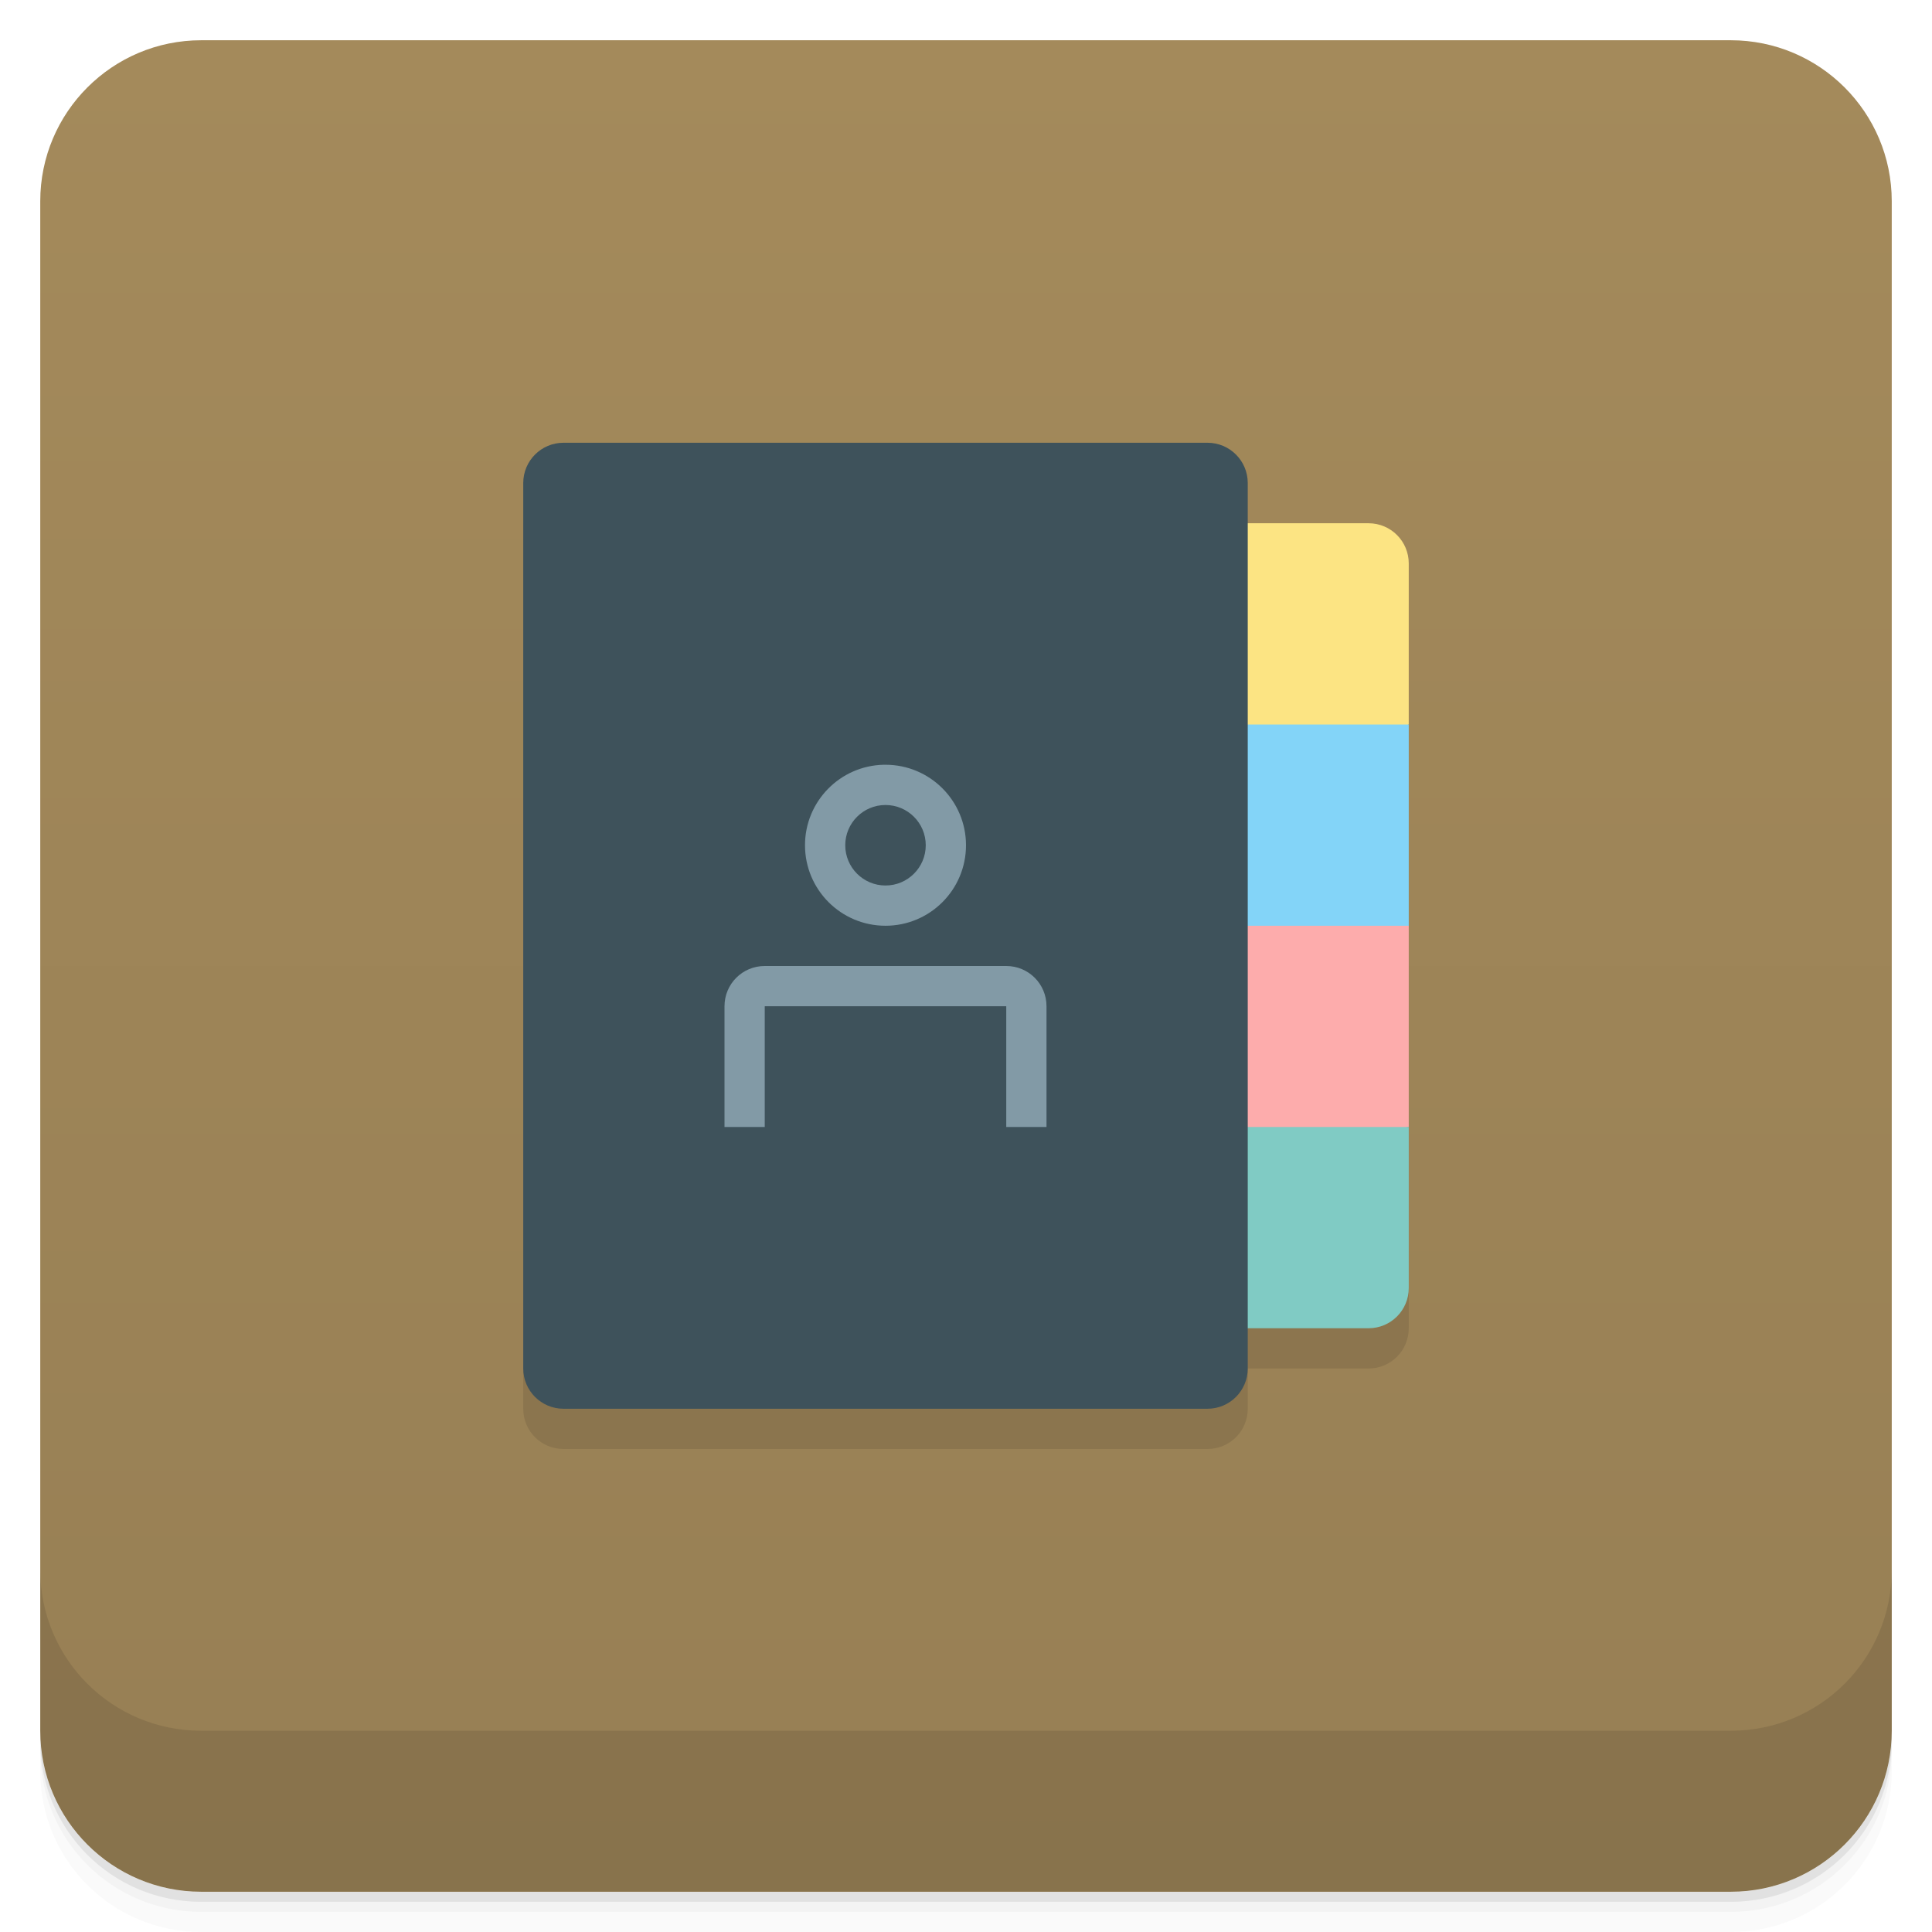
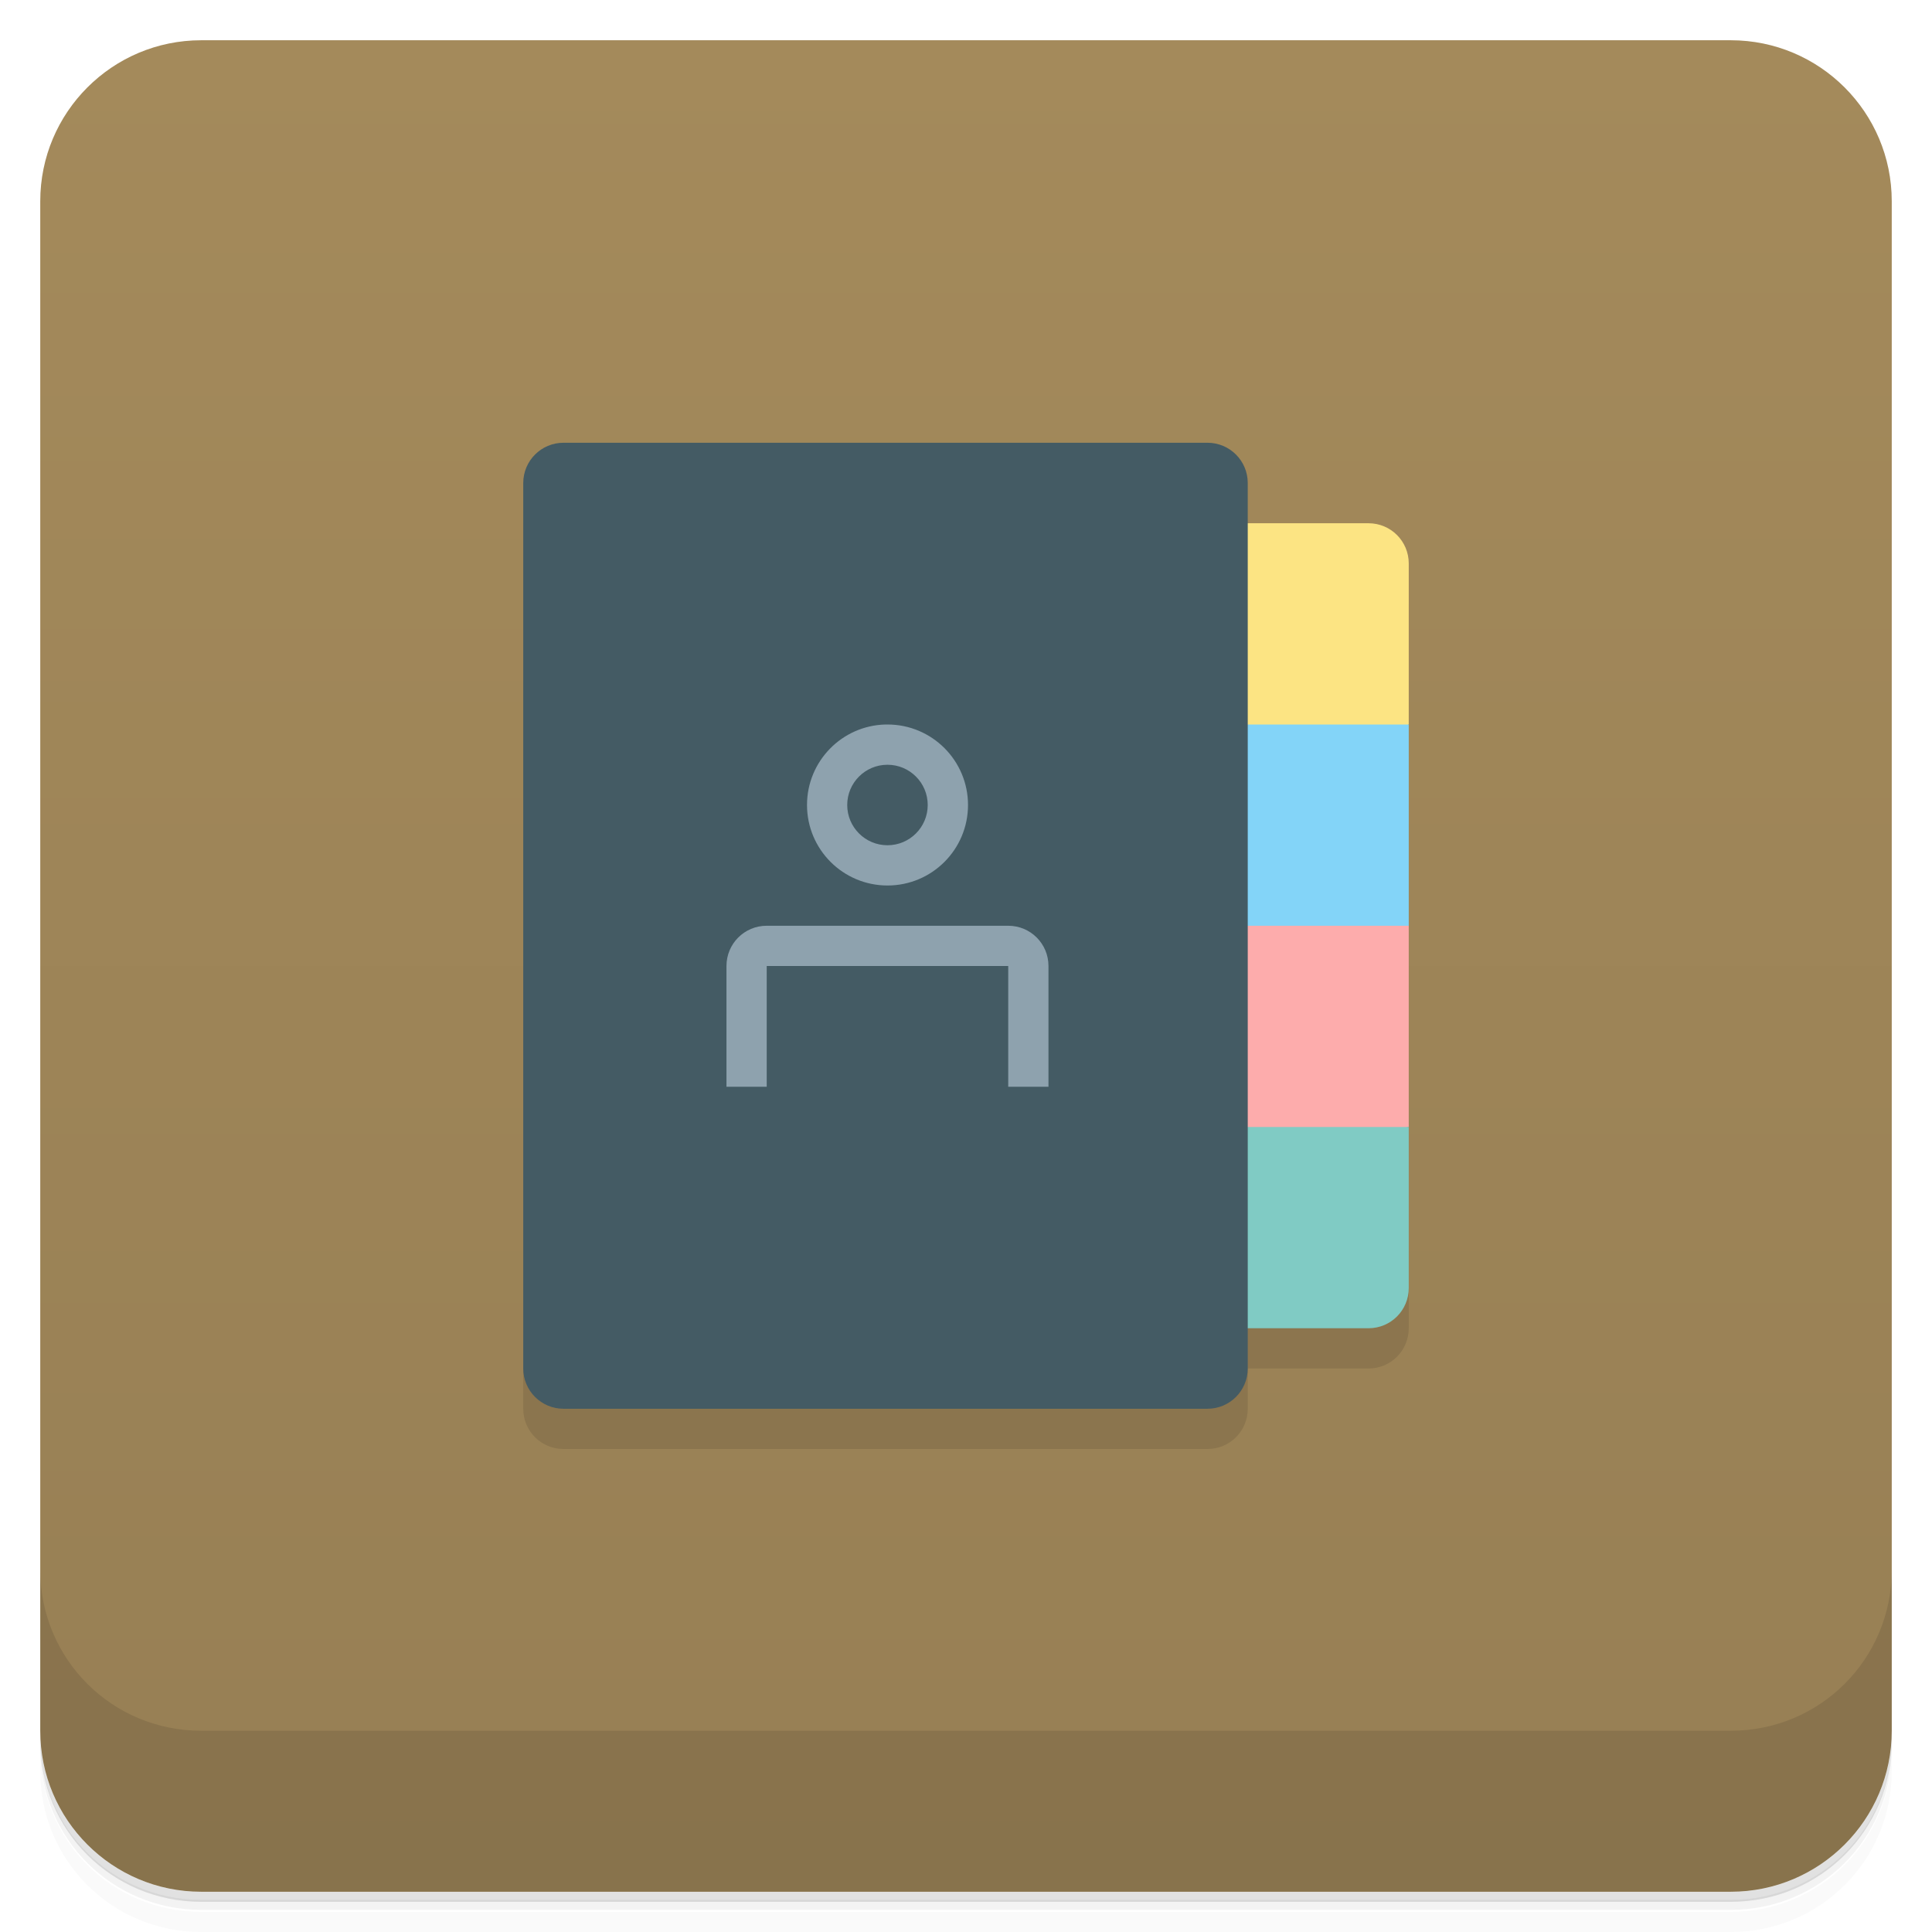
<svg xmlns="http://www.w3.org/2000/svg" version="1.1" viewBox="0 0 48 48">
  <defs>
    <linearGradient id="bg" x2="0" y1="1" y2="47" gradientUnits="userSpaceOnUse">
      <stop style="stop-color:#a48a5b" offset="0" />
      <stop style="stop-color:#977f54" offset="1" />
    </linearGradient>
  </defs>
-   <path d="m1 43v0.25c0 2.216 1.784 4 4 4h38c2.216 0 4-1.784 4-4v-0.25c0 2.216-1.784 4-4 4h-38c-2.216 0-4-1.784-4-4zm0 0.5v0.5c0 2.216 1.784 4 4 4h38c2.216 0 4-1.784 4-4v-0.5c0 2.216-1.784 4-4 4h-38c-2.216 0-4-1.784-4-4z" style="opacity:.02" />
-   <path d="m1 43.25v0.25c0 2.216 1.784 4 4 4h38c2.216 0 4-1.784 4-4v-0.25c0 2.216-1.784 4-4 4h-38c-2.216 0-4-1.784-4-4z" style="opacity:.05" />
-   <path d="m1 43v0.25c0 2.216 1.784 4 4 4h38c2.216 0 4-1.784 4-4v-0.25c0 2.216-1.784 4-4 4h-38c-2.216 0-4-1.784-4-4z" style="opacity:.1" />
+   <path d="m1 43v0.25c0 2.22 1.78 4 4 4h38c2.22 0 4-1.78 4-4v-0.25c0 2.22-1.78 4-4 4h-38c-2.22 0-4-1.78-4-4zm0 0.5v0.5c0 2.22 1.78 4 4 4h38c2.22 0 4-1.78 4-4v-0.5c0 2.22-1.78 4-4 4h-38c-2.22 0-4-1.78-4-4z" style="opacity:.02" />
+   <path d="m1 43.2v0.25c0 2.22 1.78 4 4 4h38c2.22 0 4-1.78 4-4v-0.25c0 2.22-1.78 4-4 4h-38c-2.22 0-4-1.78-4-4z" style="opacity:.05" />
+   <path d="m1 43v0.25c0 2.22 1.78 4 4 4h38c2.22 0 4-1.78 4-4v-0.25c0 2.22-1.78 4-4 4h-38c-2.22 0-4-1.78-4-4z" style="opacity:.1" />
  <rect x="1" y="1" width="46" height="46" rx="4" style="fill:url(#bg)" />
-   <path d="m1 39v4c0 2.216 1.784 4 4 4h38c2.216 0 4-1.784 4-4v-4c0 2.216-1.784 4-4 4h-38c-2.216 0-4-1.784-4-4z" style="opacity:.1" />
+   <path d="m1 39v4c0 2.22 1.78 4 4 4h38c2.22 0 4-1.78 4-4v-4c0 2.22-1.78 4-4 4h-38c-2.22 0-4-1.78-4-4z" style="opacity:.1" />
  <path d="m13 13v22c0 0.554 0.446 1 1 1h16c0.554 0 1-0.446 1-1v-1h3c0.554 0 1-0.446 1-1v-18z" style="opacity:.1" />
  <path d="m30 13v7l5-2v-4c0-0.554-0.446-1-1-1z" style="fill:#fce483" />
  <path d="m30 18h5v5l-5 2z" style="fill:#83d4f8" />
  <path d="m30 23h5v5l-5 1z" style="fill:#fdacac" />
  <path d="m30 33v-5h5v4c0 0.554-0.446 1-1 1z" style="fill:#80cbc4" />
-   <rect x="13" y="11" width="18" height="24" ry="1" style="fill:#3e525b" />
-   <path d="m21.951 19a2 2 0 0 0-1.951 2 2 2 0 0 0 2 2 2 2 0 0 0 2-2 2 2 0 0 0-2-2 2 2 0 0 0-0.049 0zm0.049 1a1 1 0 0 1 1 1 1 1 0 0 1-1 1 1 1 0 0 1-1-1 1 1 0 0 1 1-1zm-3 4c-0.554 0-1 0.446-1 1v3h1v-3h6v3h1v-3c0-0.554-0.446-1-1-1z" style="fill:#829aa6" />
+   <rect x="13" y="11" width="18" height="24" ry="1" style="fill:#445b64" />
+   <path d="m22 18a2 2 0 0 0-1.95 2 2 2 0 0 0 2 2 2 2 0 0 0 2-2 2 2 0 0 0-2-2 2 2 0 0 0-0.049 0zm0.049 1a1 1 0 0 1 1 1 1 1 0 0 1-1 1 1 1 0 0 1-1-1 1 1 0 0 1 1-1zm-3 4c-0.554 0-1 0.446-1 1v3h1v-3h6v3h1v-3c0-0.554-0.446-1-1-1z" style="fill:#8ea2ae" />
</svg>
